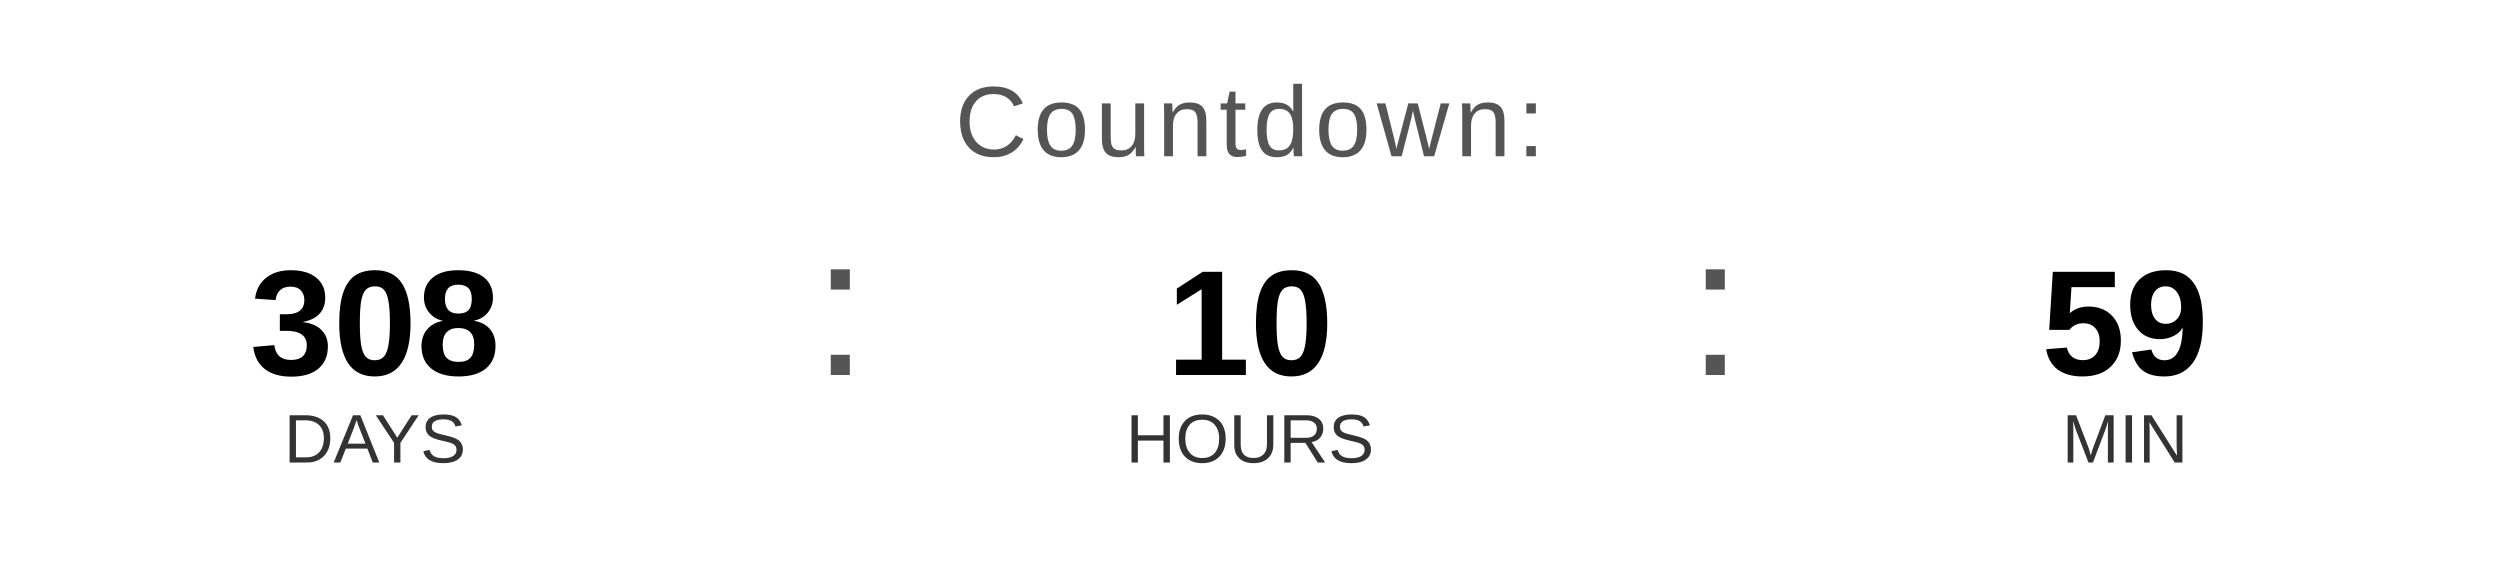
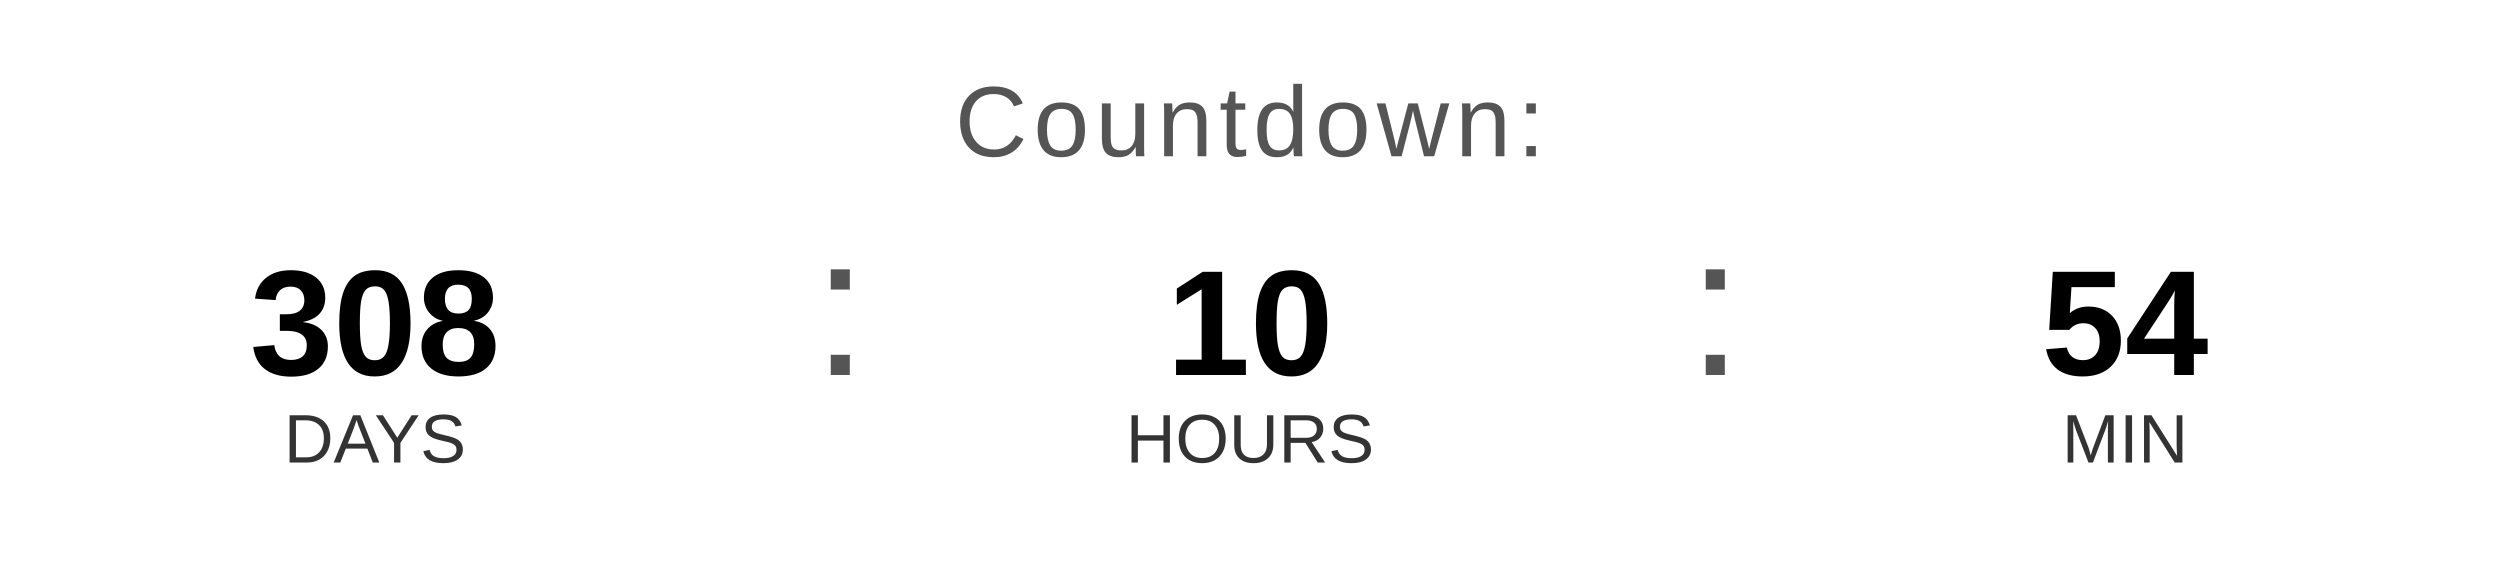
<svg xmlns="http://www.w3.org/2000/svg" width="400" height="90" viewBox="0 0 400 90">
  <text x="200" y="25" font-family="Arial, Helvetica, sans-serif" font-size="16" fill="#555555" text-anchor="middle" letter-spacing="1">
    Countdown:
  </text>
  <text x="60" y="60" font-family="Arial, Helvetica, sans-serif" font-size="24" font-weight="bold" fill="#000000" text-anchor="middle">308</text>
  <text x="60" y="74" font-family="Arial, Helvetica, sans-serif" font-size="11" fill="#333333" text-anchor="middle">DAYS</text>
  <text x="130" y="60" font-family="Arial, sans-serif" font-size="32" fill="#555555">:</text>
  <text x="200" y="60" font-family="Arial, Helvetica, sans-serif" font-size="24" font-weight="bold" fill="#000000" text-anchor="middle">10</text>
  <text x="200" y="74" font-family="Arial, Helvetica, sans-serif" font-size="11" fill="#333333" text-anchor="middle">HOURS</text>
  <text x="270" y="60" font-family="Arial, sans-serif" font-size="32" fill="#555555">:</text>
-   <text x="340" y="60" font-family="Arial, Helvetica, sans-serif" font-size="24" font-weight="bold" fill="#000000" text-anchor="middle">59</text>
+   <text x="340" y="60" font-family="Arial, Helvetica, sans-serif" font-size="24" font-weight="bold" fill="#000000" text-anchor="middle">54</text>
  <text x="340" y="74" font-family="Arial, Helvetica, sans-serif" font-size="11" fill="#333333" text-anchor="middle">MIN</text>
</svg>
